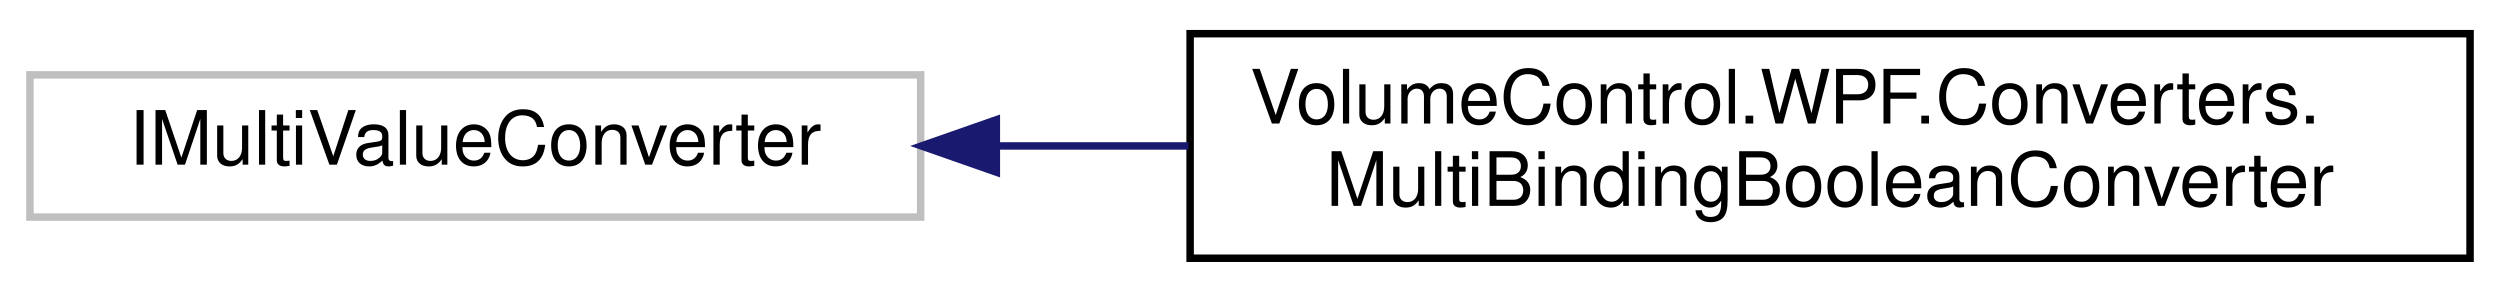
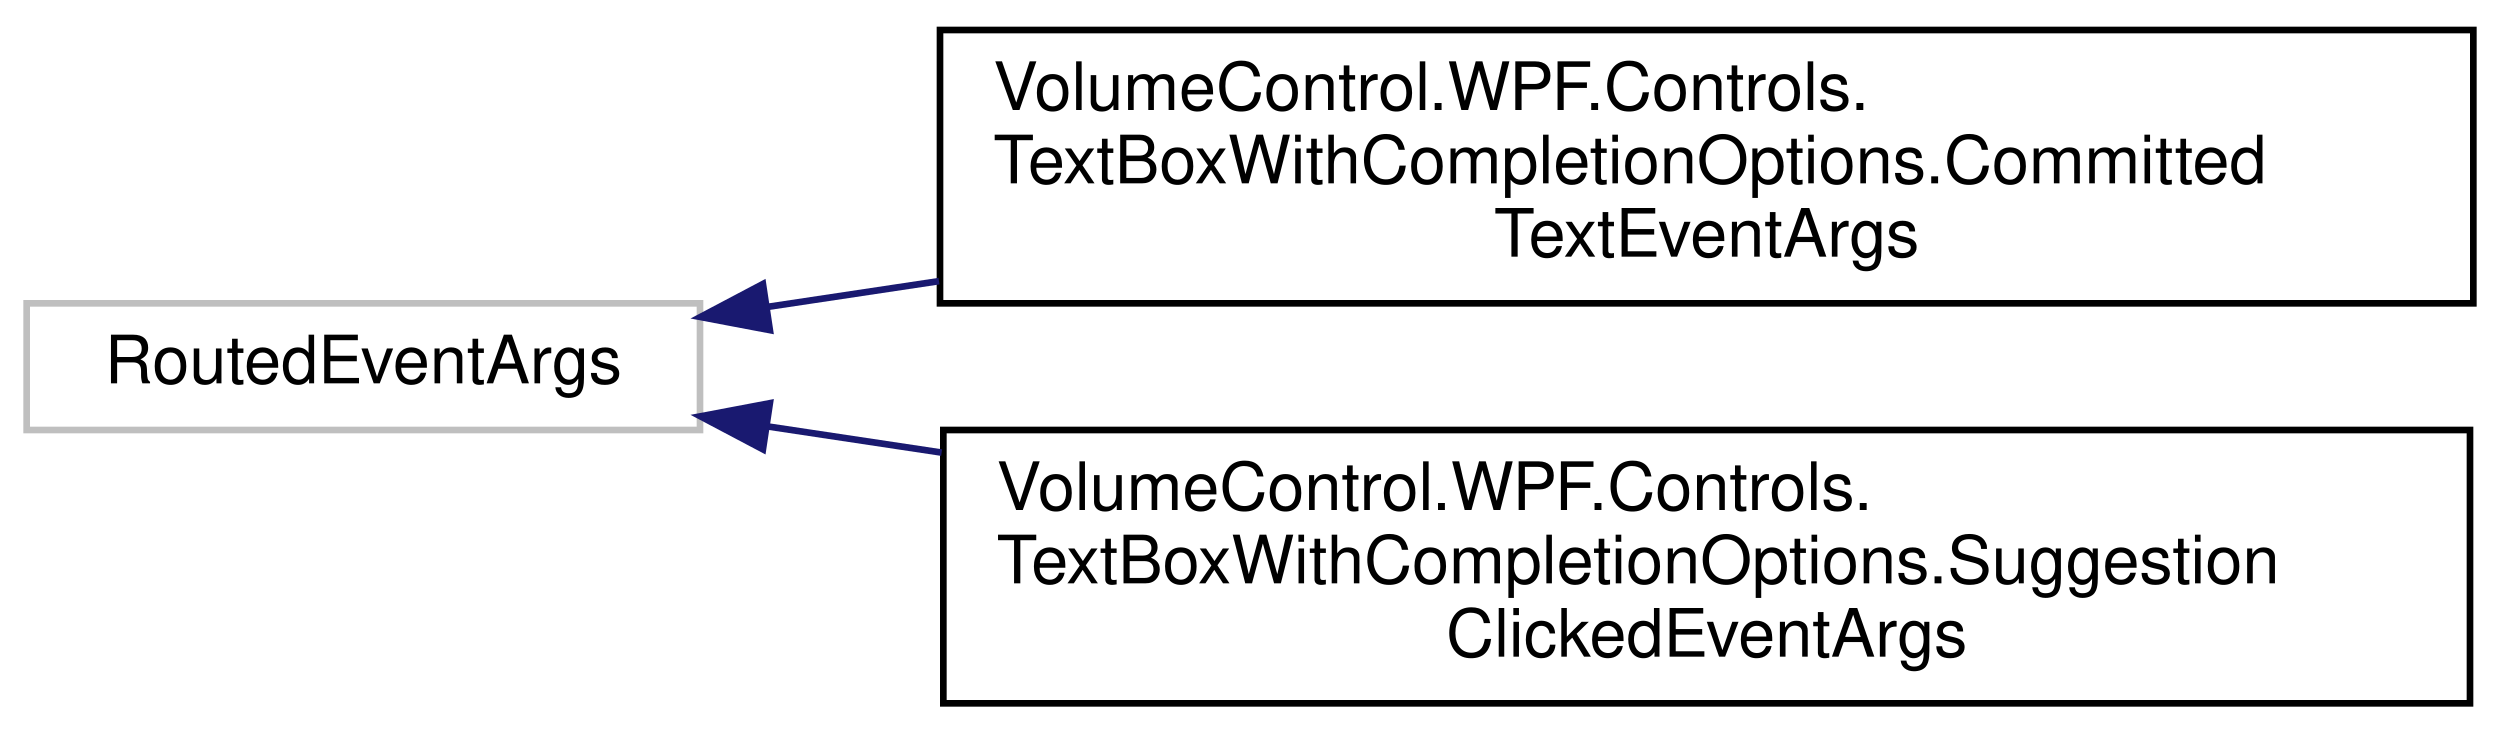
- <svg xmlns="http://www.w3.org/2000/svg" xmlns:xlink="http://www.w3.org/1999/xlink" width="334pt" height="39pt" viewBox="0.00 0.00 334.00 39.00">
-   <g id="graph0" class="graph" transform="scale(1 1) rotate(0) translate(4 35)">
+ <svg xmlns="http://www.w3.org/2000/svg" xmlns:xlink="http://www.w3.org/1999/xlink" width="375pt" height="110pt" viewBox="0.00 0.00 375.00 110.00">
+   <g id="graph0" class="graph" transform="scale(1 1) rotate(0) translate(4 106)">
    <g id="node1" class="node">
      <g id="a_node1">
        <a xlink:title=" ">
-           <polygon fill="none" stroke="#bfbfbf" points="0,-6 0,-25 119,-25 119,-6 0,-6" />
-           <text text-anchor="middle" x="59.5" y="-13" font-family="Helvetica,sans-Serif" font-size="10.00">IMultiValueConverter</text>
+           <polygon fill="none" stroke="#bfbfbf" points="0,-41.5 0,-60.5 101,-60.5 101,-41.5 0,-41.5" />
+           <text text-anchor="middle" x="50.5" y="-48.5" font-family="Helvetica,sans-Serif" font-size="10.00">RoutedEventArgs</text>
        </a>
      </g>
    </g>
    <g id="node2" class="node">
      <g id="a_node2">
-         <a xlink:href="class_volume_control_1_1_w_p_f_1_1_converters_1_1_multi_binding_boolean_converter.html" target="_top" xlink:title="IMultiValueConverter for multiple boolean inputs that accepts and returns a list of booleans....">
-           <polygon fill="none" stroke="black" points="155,-0.5 155,-30.5 326,-30.5 326,-0.5 155,-0.5" />
-           <text text-anchor="start" x="163" y="-18.5" font-family="Helvetica,sans-Serif" font-size="10.00">VolumeControl.WPF.Converters.</text>
-           <text text-anchor="middle" x="240.5" y="-7.5" font-family="Helvetica,sans-Serif" font-size="10.00">MultiBindingBooleanConverter</text>
+         <a xlink:href="class_volume_control_1_1_w_p_f_1_1_controls_1_1_text_box_with_completion_options_1_1_committed_text_event_args.html" target="_top" xlink:title="Event arguments for the CommittedTextEventHandler event type.">
+           <polygon fill="none" stroke="black" points="137,-60.5 137,-101.5 367,-101.5 367,-60.5 137,-60.5" />
+           <text text-anchor="start" x="145" y="-89.5" font-family="Helvetica,sans-Serif" font-size="10.00">VolumeControl.WPF.Controls.</text>
+           <text text-anchor="start" x="145" y="-78.5" font-family="Helvetica,sans-Serif" font-size="10.00">TextBoxWithCompletionOptions.Committed</text>
+           <text text-anchor="middle" x="252" y="-67.5" font-family="Helvetica,sans-Serif" font-size="10.00">TextEventArgs</text>
        </a>
      </g>
    </g>
    <g id="edge1" class="edge">
-       <path fill="none" stroke="midnightblue" d="M129.18,-15.5C137.57,-15.5 146.2,-15.5 154.78,-15.5" />
-       <polygon fill="midnightblue" stroke="midnightblue" points="129.11,-12 119.11,-15.5 129.11,-19 129.11,-12" />
+       <path fill="none" stroke="midnightblue" d="M111.21,-59.98C119.42,-61.21 128.06,-62.51 136.85,-63.83" />
+       <polygon fill="midnightblue" stroke="midnightblue" points="111.48,-56.48 101.07,-58.45 110.44,-63.4 111.48,-56.48" />
+     </g>
+     <g id="node3" class="node">
+       <g id="a_node3">
+         <a xlink:href="class_volume_control_1_1_w_p_f_1_1_controls_1_1_text_box_with_completion_options_1_1_suggestion_clicked_event_args.html" target="_top" xlink:title="Event arguments for the SuggestionClickedEventHandler event type.">
+           <polygon fill="none" stroke="black" points="137.5,-0.5 137.5,-41.5 366.5,-41.5 366.5,-0.5 137.5,-0.5" />
+           <text text-anchor="start" x="145.5" y="-29.5" font-family="Helvetica,sans-Serif" font-size="10.00">VolumeControl.WPF.Controls.</text>
+           <text text-anchor="start" x="145.5" y="-18.5" font-family="Helvetica,sans-Serif" font-size="10.00">TextBoxWithCompletionOptions.Suggestion</text>
+           <text text-anchor="middle" x="252" y="-7.5" font-family="Helvetica,sans-Serif" font-size="10.00">ClickedEventArgs</text>
+         </a>
+       </g>
+     </g>
+     <g id="edge2" class="edge">
+       <path fill="none" stroke="midnightblue" d="M111.04,-42.05C119.42,-40.79 128.25,-39.46 137.24,-38.11" />
+       <polygon fill="midnightblue" stroke="midnightblue" points="110.44,-38.6 101.07,-43.55 111.48,-45.52 110.44,-38.6" />
    </g>
  </g>
</svg>
